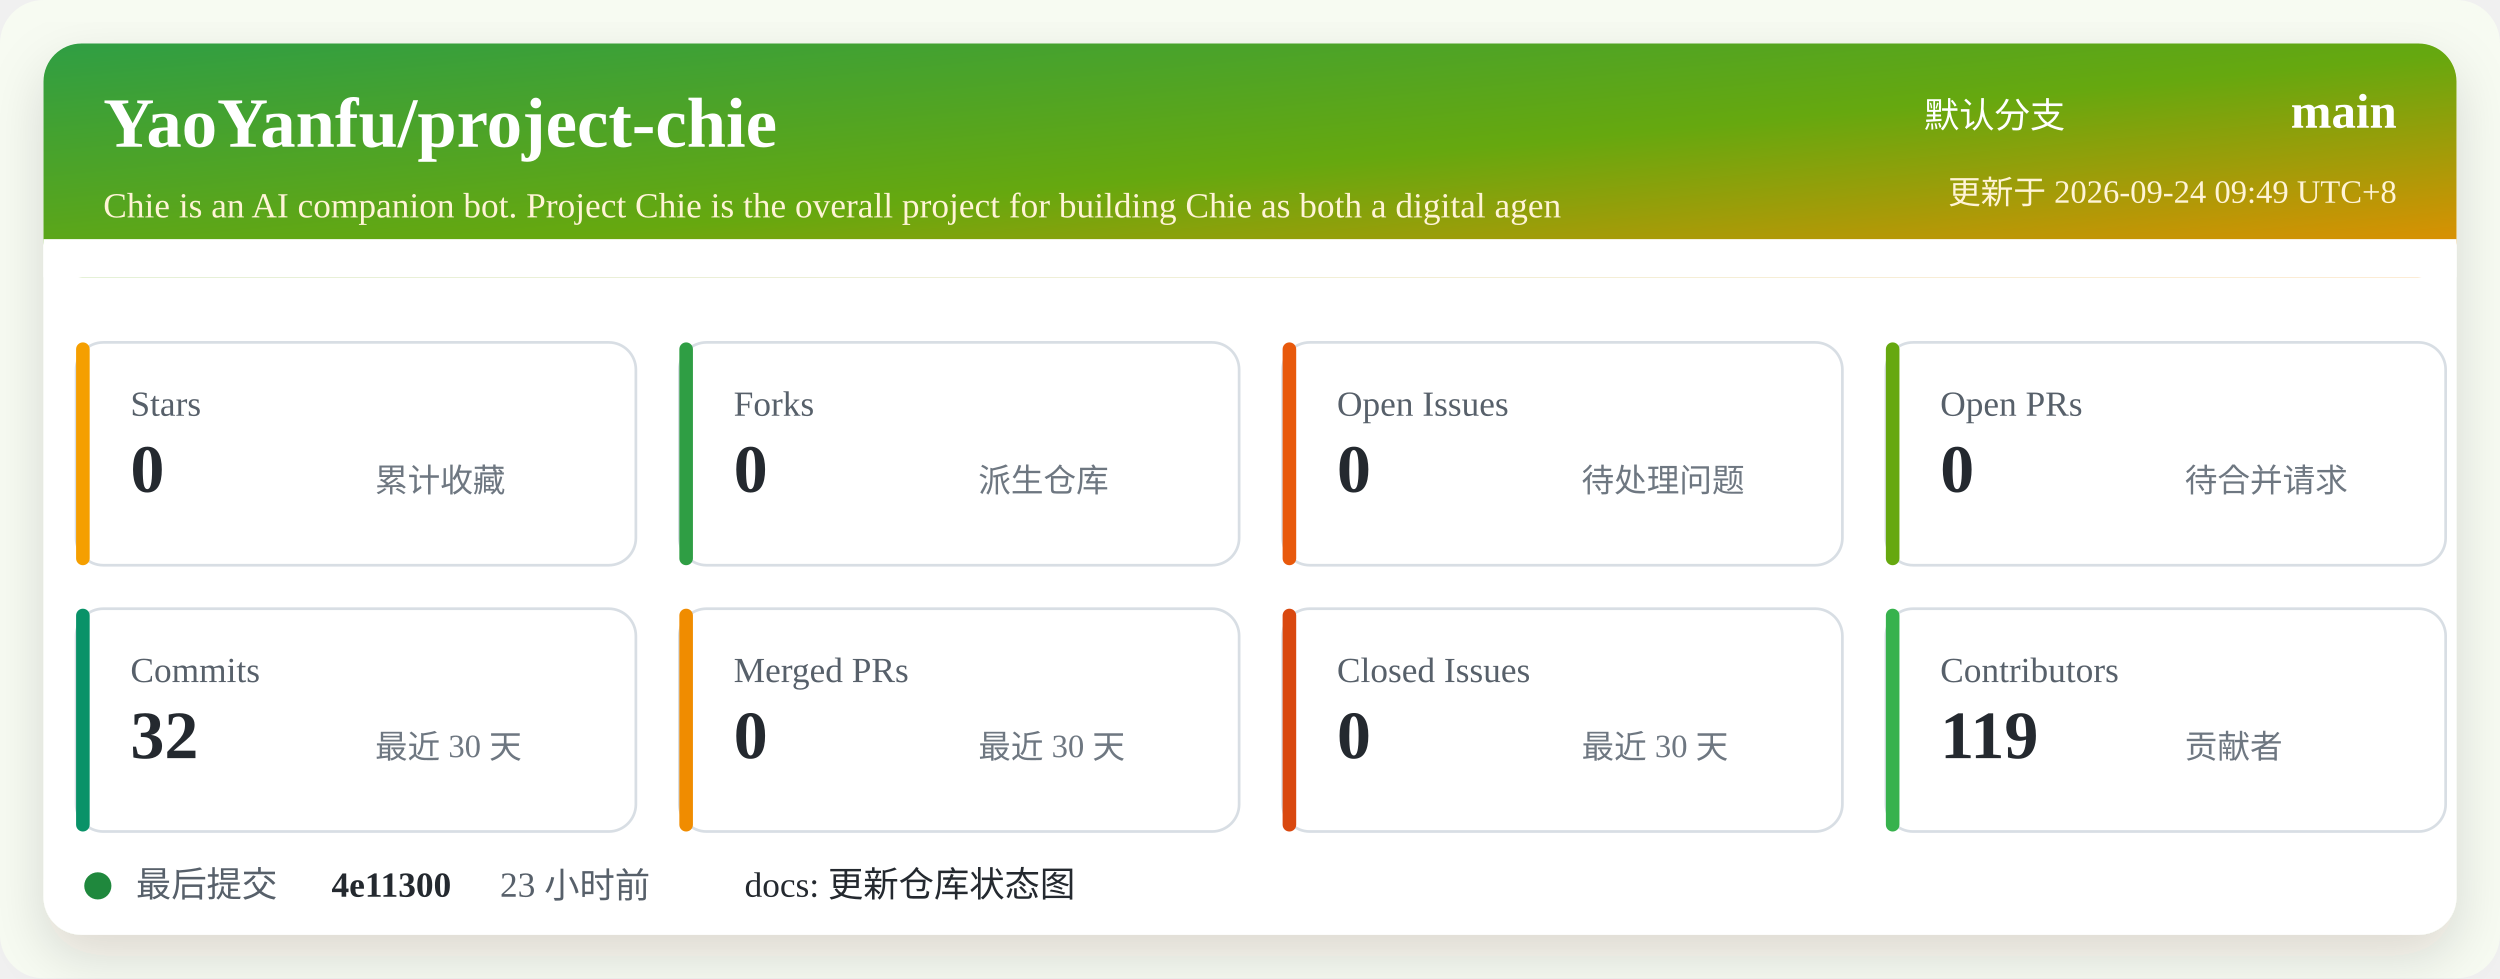
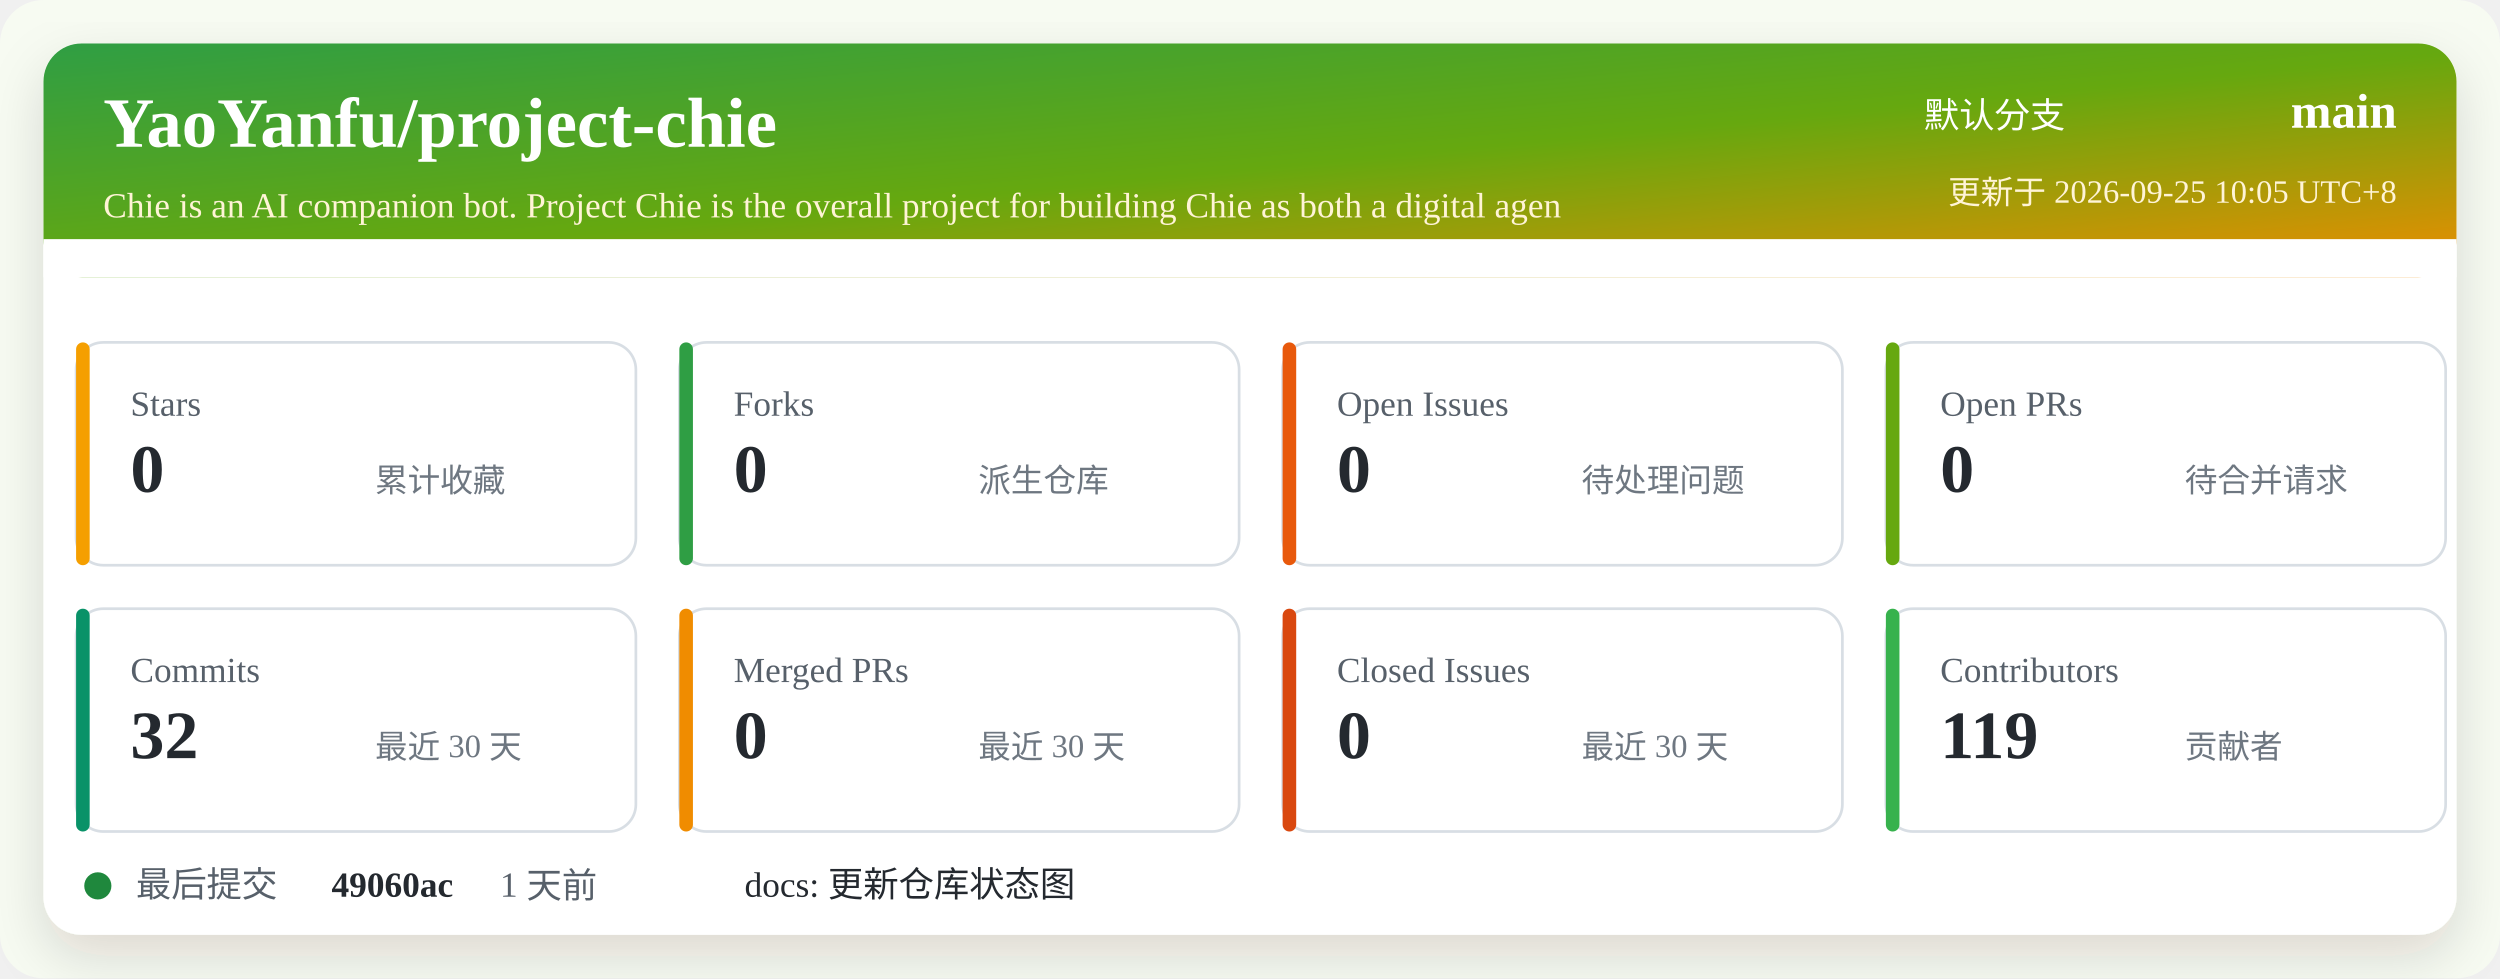
<svg xmlns="http://www.w3.org/2000/svg" width="920" height="360" viewBox="0 0 920 360" role="img" aria-labelledby="title desc">
  <defs>
    <linearGradient id="header" x1="0" x2="1" y1="0" y2="1">
      <stop offset="0%" stop-color="#2f9e44" />
      <stop offset="52%" stop-color="#66a80f" />
      <stop offset="100%" stop-color="#f08c00" />
    </linearGradient>
    <filter id="shadow" x="-5%" y="-5%" width="110%" height="110%">
      <feDropShadow dx="0" dy="8" stdDeviation="10" flood-color="#2b2318" flood-opacity="0.14" />
    </filter>
  </defs>
  <rect width="920" height="360" rx="16" fill="#f7fbf2" />
  <rect x="16" y="16" width="888" height="328" rx="14" fill="#ffffff" filter="url(#shadow)" />
  <rect x="16" y="16" width="888" height="86" rx="14" fill="url(#header)" />
  <path d="M16 88 H904 V102 H16 Z" fill="#ffffff" />
  <text x="38" y="54" fill="#ffffff" font-size="26" font-weight="700">YaoYanfu/project-chie</text>
  <text x="38" y="80" fill="#fff4d6" font-size="13">Chie is an AI companion bot. Project Chie is the overall project for building Chie as both a digital agen</text>
  <text x="760" y="47" fill="#ffffff" font-size="13" text-anchor="end">默认分支</text>
  <text x="882" y="47" fill="#ffffff" font-size="18" font-weight="700" text-anchor="end">main</text>
-   <text x="882" y="75" fill="#fff4d6" font-size="12" text-anchor="end">更新于 2026-09-24 09:49 UTC+8</text>
+   <text x="882" y="75" fill="#fff4d6" font-size="12" text-anchor="end">更新于 2026-09-25 10:05 UTC+8</text>
  <g transform="translate(28 126)">
    <rect width="206" height="82" rx="10" fill="#ffffff" stroke="#d8dee4" />
    <rect x="0" y="0" width="5" height="82" rx="2.5" fill="#f59f00" />
    <text x="20" y="27" fill="#57606a" font-size="13">Stars</text>
    <text x="20" y="55" fill="#24292f" font-size="25" font-weight="700">0</text>
    <text x="110" y="55" fill="#6e7781" font-size="12">累计收藏</text>
  </g>
  <g transform="translate(250 126)">
    <rect width="206" height="82" rx="10" fill="#ffffff" stroke="#d8dee4" />
    <rect x="0" y="0" width="5" height="82" rx="2.5" fill="#2f9e44" />
    <text x="20" y="27" fill="#57606a" font-size="13">Forks</text>
    <text x="20" y="55" fill="#24292f" font-size="25" font-weight="700">0</text>
    <text x="110" y="55" fill="#6e7781" font-size="12">派生仓库</text>
  </g>
  <g transform="translate(472 126)">
    <rect width="206" height="82" rx="10" fill="#ffffff" stroke="#d8dee4" />
    <rect x="0" y="0" width="5" height="82" rx="2.5" fill="#e8590c" />
    <text x="20" y="27" fill="#57606a" font-size="13">Open Issues</text>
    <text x="20" y="55" fill="#24292f" font-size="25" font-weight="700">0</text>
    <text x="110" y="55" fill="#6e7781" font-size="12">待处理问题</text>
  </g>
  <g transform="translate(694 126)">
    <rect width="206" height="82" rx="10" fill="#ffffff" stroke="#d8dee4" />
    <rect x="0" y="0" width="5" height="82" rx="2.5" fill="#66a80f" />
    <text x="20" y="27" fill="#57606a" font-size="13">Open PRs</text>
    <text x="20" y="55" fill="#24292f" font-size="25" font-weight="700">0</text>
    <text x="110" y="55" fill="#6e7781" font-size="12">待合并请求</text>
  </g>
  <g transform="translate(28 224)">
    <rect width="206" height="82" rx="10" fill="#ffffff" stroke="#d8dee4" />
    <rect x="0" y="0" width="5" height="82" rx="2.5" fill="#099268" />
    <text x="20" y="27" fill="#57606a" font-size="13">Commits</text>
    <text x="20" y="55" fill="#24292f" font-size="25" font-weight="700">32</text>
    <text x="110" y="55" fill="#6e7781" font-size="12">最近 30 天</text>
  </g>
  <g transform="translate(250 224)">
    <rect width="206" height="82" rx="10" fill="#ffffff" stroke="#d8dee4" />
    <rect x="0" y="0" width="5" height="82" rx="2.5" fill="#f08c00" />
    <text x="20" y="27" fill="#57606a" font-size="13">Merged PRs</text>
    <text x="20" y="55" fill="#24292f" font-size="25" font-weight="700">0</text>
    <text x="110" y="55" fill="#6e7781" font-size="12">最近 30 天</text>
  </g>
  <g transform="translate(472 224)">
    <rect width="206" height="82" rx="10" fill="#ffffff" stroke="#d8dee4" />
    <rect x="0" y="0" width="5" height="82" rx="2.5" fill="#d9480f" />
    <text x="20" y="27" fill="#57606a" font-size="13">Closed Issues</text>
    <text x="20" y="55" fill="#24292f" font-size="25" font-weight="700">0</text>
    <text x="110" y="55" fill="#6e7781" font-size="12">最近 30 天</text>
  </g>
  <g transform="translate(694 224)">
    <rect width="206" height="82" rx="10" fill="#ffffff" stroke="#d8dee4" />
    <rect x="0" y="0" width="5" height="82" rx="2.5" fill="#37b24d" />
    <text x="20" y="27" fill="#57606a" font-size="13">Contributors</text>
    <text x="20" y="55" fill="#24292f" font-size="25" font-weight="700">119</text>
    <text x="110" y="55" fill="#6e7781" font-size="12">贡献者</text>
  </g>
  <g transform="translate(28 318)">
    <circle cx="8" cy="8" r="5" fill="#1f883d" />
    <text x="22" y="12" fill="#57606a" font-size="13">最后提交</text>
-     <text x="94" y="12" fill="#24292f" font-size="13" font-weight="700">4e11300</text>
-     <text x="156" y="12" fill="#57606a" font-size="13">23 小时前</text>
+     <text x="94" y="12" fill="#24292f" font-size="13" font-weight="700">49060ac</text>
+     <text x="156" y="12" fill="#57606a" font-size="13">1 天前</text>
    <text x="246" y="12" fill="#24292f" font-size="13">docs: 更新仓库状态图</text>
  </g>
</svg>
